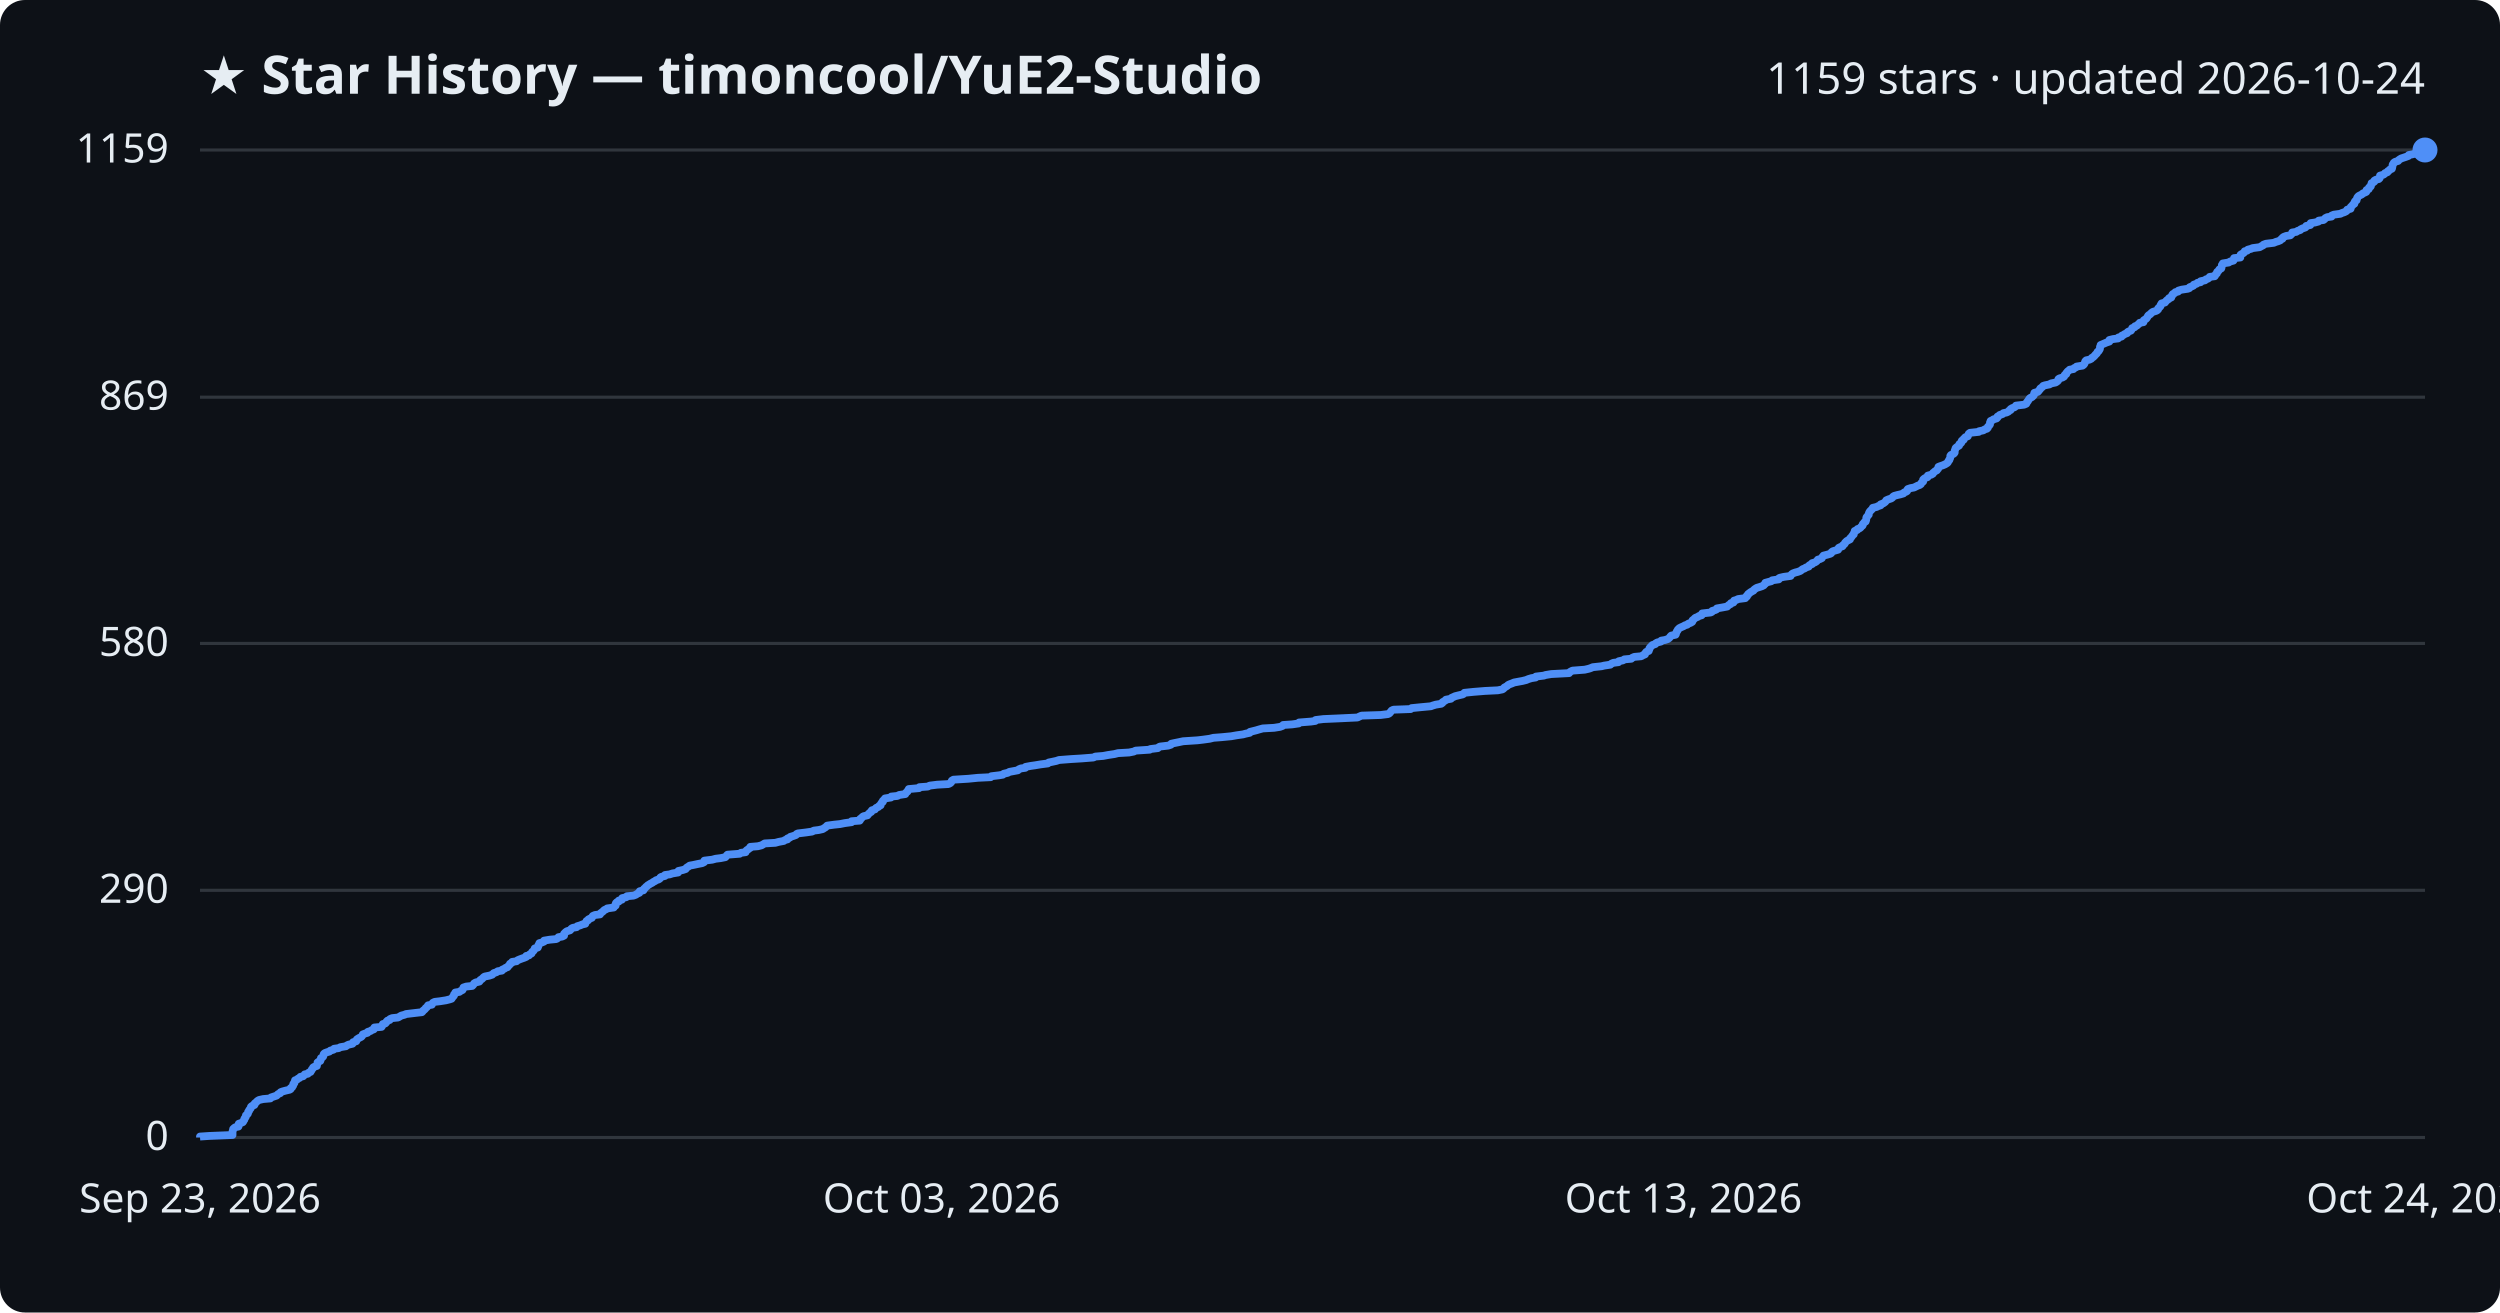
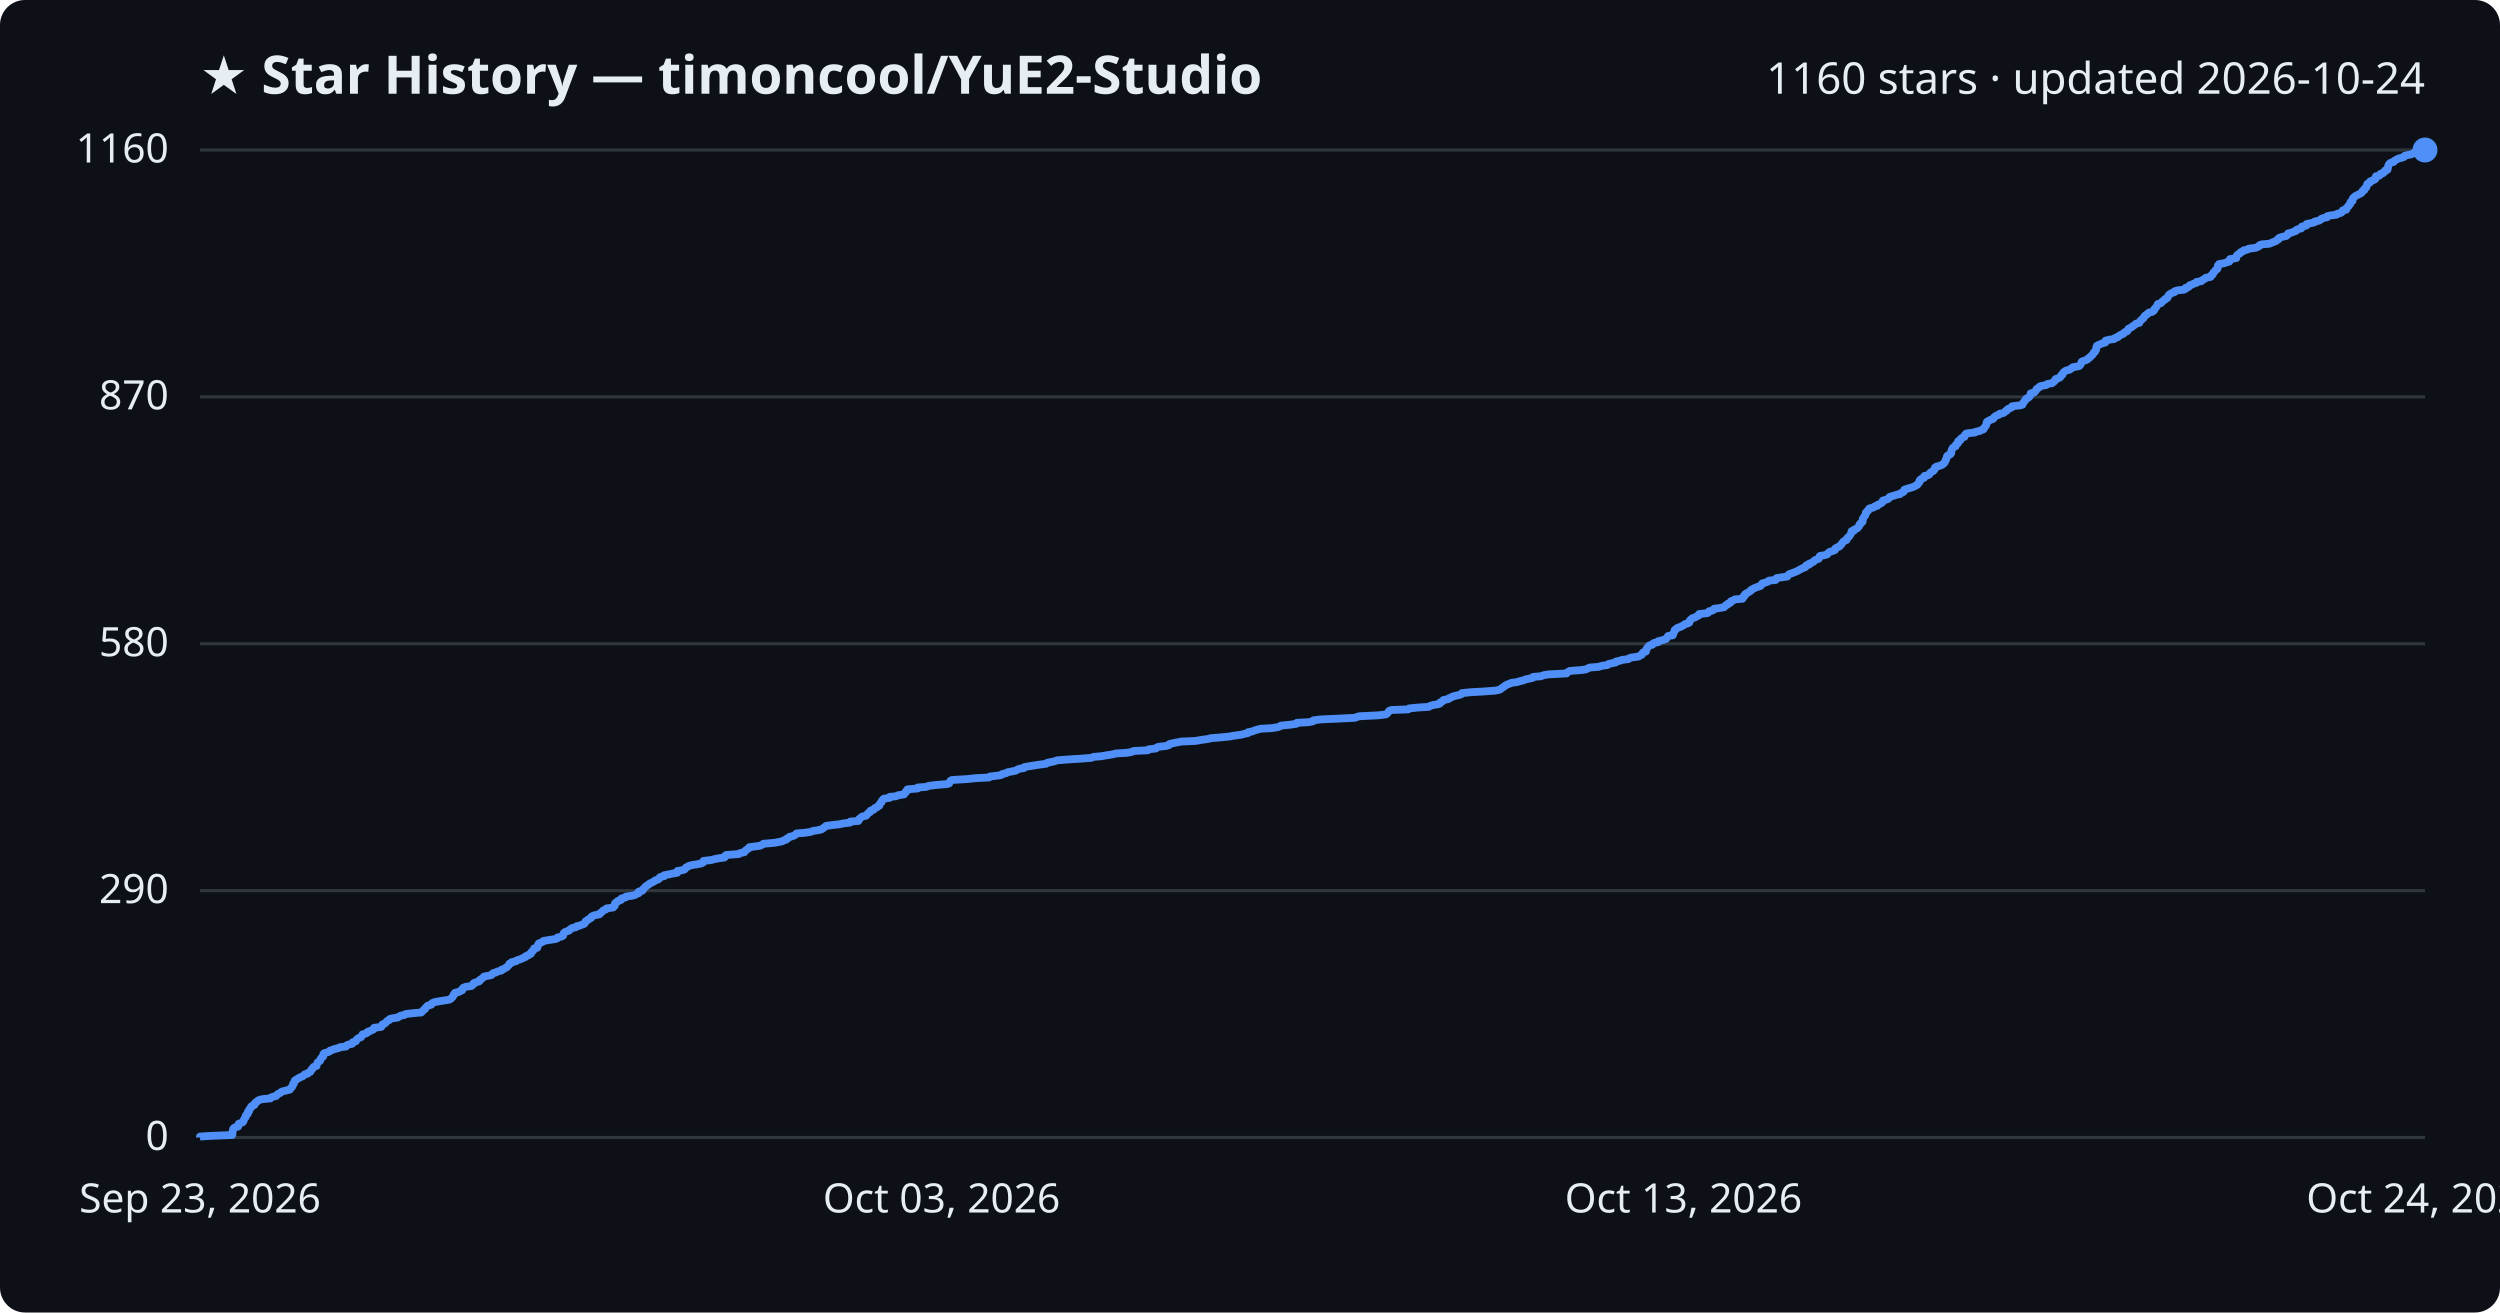
<svg xmlns="http://www.w3.org/2000/svg" viewBox="0 0 800 420" font-family="Segoe UI, sans-serif">
  <rect width="800" height="420" fill="#0d1117" rx="8" />
  <text x="64" y="30" fill="#e6edf3" font-size="17" font-weight="700">★ Star History — timoncool/YuE2-Studio</text>
-   <text x="776" y="30" fill="#e6edf3" font-size="14" text-anchor="end">1159 stars · updated 2026-10-24</text>
+   <text x="776" y="30" fill="#e6edf3" font-size="14" text-anchor="end">1160 stars · updated 2026-10-24</text>
  <line x1="64" y1="364.0" x2="776" y2="364.0" stroke="#30363d" stroke-width="1" />
  <text x="54" y="368.0" fill="#e6edf3" font-size="13" text-anchor="end">0</text>
-   <line x1="64" y1="284.9" x2="776" y2="284.9" stroke="#30363d" stroke-width="1" />
-   <text x="54" y="288.9" fill="#e6edf3" font-size="13" text-anchor="end">290</text>
-   <line x1="64" y1="205.9" x2="776" y2="205.9" stroke="#30363d" stroke-width="1" />
-   <text x="54" y="209.9" fill="#e6edf3" font-size="13" text-anchor="end">580</text>
-   <line x1="64" y1="127.1" x2="776" y2="127.1" stroke="#30363d" stroke-width="1" />
-   <text x="54" y="131.1" fill="#e6edf3" font-size="13" text-anchor="end">869</text>
+   <line x1="64" y1="285.0" x2="776" y2="285.0" stroke="#30363d" stroke-width="1" />
+   <text x="54" y="289.0" fill="#e6edf3" font-size="13" text-anchor="end">290</text>
+   <line x1="64" y1="206.0" x2="776" y2="206.0" stroke="#30363d" stroke-width="1" />
+   <text x="54" y="210.0" fill="#e6edf3" font-size="13" text-anchor="end">580</text>
+   <line x1="64" y1="127.0" x2="776" y2="127.0" stroke="#30363d" stroke-width="1" />
+   <text x="54" y="131.0" fill="#e6edf3" font-size="13" text-anchor="end">870</text>
  <line x1="64" y1="48.0" x2="776" y2="48.0" stroke="#30363d" stroke-width="1" />
-   <text x="54" y="52.0" fill="#e6edf3" font-size="13" text-anchor="end">1159</text>
-   <path d="M64.0,364.0 L64.0,363.7 L67.0,363.5 L74.4,363.2 L74.4,362.9 L74.4,362.6 L74.4,362.4 L74.4,362.1 L74.5,361.8 L74.6,361.5 L74.6,361.3 L74.9,361.0 L75.3,360.7 L76.3,360.5 L76.4,360.2 L76.4,359.9 L76.4,359.6 L77.0,359.4 L77.7,359.1 L77.9,358.8 L78.0,358.5 L78.2,358.3 L78.2,358.0 L78.4,357.7 L78.6,357.5 L78.7,357.2 L78.7,356.9 L79.1,356.6 L79.3,356.4 L79.4,356.1 L79.4,355.8 L79.7,355.5 L79.7,355.3 L79.9,355.0 L80.2,354.7 L80.3,354.5 L80.3,354.2 L80.6,353.9 L81.4,353.6 L81.5,353.4 L81.5,353.1 L81.9,352.8 L82.2,352.5 L82.4,352.3 L82.9,352.0 L84.2,351.7 L86.5,351.5 L86.7,351.2 L87.6,350.9 L88.5,350.6 L88.7,350.4 L89.0,350.1 L89.7,349.8 L89.8,349.5 L90.3,349.3 L91.4,349.0 L92.7,348.7 L93.0,348.5 L93.0,348.2 L93.5,347.9 L93.6,347.6 L93.8,347.4 L93.8,347.1 L93.9,346.8 L94.2,346.6 L94.2,346.3 L94.4,346.0 L94.4,345.7 L95.0,345.5 L95.3,345.2 L95.9,344.9 L96.1,344.6 L97.0,344.4 L97.3,344.1 L97.5,343.8 L98.5,343.6 L98.7,343.3 L99.4,343.0 L99.5,342.7 L99.7,342.5 L99.8,342.2 L100.1,341.9 L100.2,341.6 L100.5,341.4 L101.4,341.1 L101.4,340.8 L101.5,340.6 L101.6,340.3 L101.6,340.0 L102.0,339.7 L102.5,339.5 L102.6,339.2 L102.7,338.9 L102.7,338.6 L103.1,338.4 L103.4,338.1 L103.5,337.8 L103.5,337.6 L103.6,337.3 L103.9,337.0 L104.7,336.7 L105.4,336.5 L105.7,336.2 L106.7,335.9 L106.9,335.6 L108.4,335.4 L108.9,335.1 L110.7,334.8 L110.9,334.6 L111.5,334.3 L112.8,334.0 L113.0,333.7 L113.0,333.5 L114.0,333.2 L114.1,332.9 L114.2,332.6 L114.5,332.4 L115.0,332.1 L115.6,331.8 L115.8,331.6 L116.0,331.3 L116.1,331.0 L116.9,330.7 L117.6,330.5 L117.7,330.2 L118.6,329.9 L119.0,329.6 L119.6,329.4 L119.8,329.1 L119.8,328.8 L122.1,328.6 L122.3,328.3 L122.4,328.0 L122.5,327.7 L123.3,327.5 L123.6,327.2 L123.7,326.9 L124.0,326.6 L124.7,326.4 L124.8,326.1 L125.5,325.8 L127.4,325.6 L127.9,325.3 L128.4,325.0 L129.5,324.7 L129.9,324.5 L132.4,324.2 L135.0,323.9 L135.3,323.6 L135.4,323.4 L135.8,323.1 L136.1,322.8 L136.2,322.6 L136.6,322.3 L136.8,322.0 L137.0,321.7 L138.2,321.5 L138.3,321.2 L138.5,320.9 L139.1,320.6 L140.8,320.4 L142.7,320.1 L143.9,319.8 L144.5,319.6 L144.7,319.3 L144.9,319.0 L145.2,318.7 L145.3,318.5 L145.3,318.2 L145.7,317.9 L145.7,317.6 L147.0,317.4 L147.4,317.1 L148.0,316.8 L148.1,316.6 L148.2,316.3 L148.3,316.0 L149.2,315.7 L151.1,315.5 L151.4,315.2 L151.6,314.9 L151.7,314.7 L152.2,314.4 L153.4,314.1 L153.6,313.8 L153.7,313.6 L154.2,313.3 L154.5,313.0 L154.8,312.7 L155.1,312.5 L156.6,312.2 L157.5,311.9 L157.7,311.7 L158.0,311.4 L158.9,311.1 L159.3,310.8 L160.6,310.6 L160.7,310.3 L161.4,310.0 L161.8,309.7 L162.4,309.5 L162.6,309.2 L162.9,308.9 L163.1,308.7 L163.2,308.4 L163.8,308.1 L163.9,307.8 L165.3,307.6 L165.6,307.3 L166.3,307.0 L167.1,306.7 L167.7,306.5 L168.4,306.2 L168.4,305.9 L169.3,305.7 L169.5,305.4 L170.1,305.1 L170.2,304.8 L170.3,304.6 L170.7,304.3 L170.9,304.0 L171.1,303.7 L171.1,303.5 L172.1,303.2 L172.2,302.9 L172.3,302.7 L172.3,302.4 L172.6,302.1 L172.6,301.8 L173.4,301.6 L174.1,301.3 L174.1,301.0 L175.9,300.7 L178.0,300.5 L178.5,300.2 L178.7,299.9 L179.9,299.7 L180.5,299.4 L180.5,299.1 L180.5,298.8 L180.7,298.6 L181.0,298.3 L181.4,298.0 L182.4,297.7 L182.6,297.5 L182.8,297.2 L183.3,296.9 L184.5,296.7 L184.7,296.4 L185.7,296.1 L186.4,295.8 L187.3,295.6 L187.3,295.3 L187.6,295.0 L187.7,294.7 L188.2,294.5 L188.3,294.2 L188.9,293.9 L189.4,293.7 L189.5,293.4 L189.7,293.1 L190.4,292.8 L192.0,292.6 L192.1,292.3 L192.5,292.0 L192.9,291.7 L193.1,291.5 L193.4,291.2 L194.1,290.9 L194.3,290.7 L196.4,290.4 L196.5,290.1 L197.0,289.8 L197.0,289.6 L197.0,289.3 L197.1,289.0 L197.4,288.7 L198.0,288.5 L198.0,288.2 L199.0,287.9 L199.0,287.7 L199.1,287.4 L200.4,287.1 L200.6,286.8 L202.7,286.6 L203.5,286.3 L203.9,286.0 L204.6,285.7 L204.7,285.5 L204.7,285.2 L205.9,284.9 L206.0,284.7 L206.1,284.4 L206.5,284.1 L206.7,283.8 L207.0,283.6 L207.3,283.3 L207.8,283.0 L208.1,282.8 L208.7,282.5 L209.1,282.2 L209.7,281.9 L209.9,281.7 L210.8,281.4 L211.2,281.1 L211.3,280.8 L211.6,280.6 L212.8,280.3 L212.8,280.0 L214.3,279.8 L215.2,279.5 L217.0,279.2 L217.1,278.9 L217.1,278.7 L218.5,278.4 L219.4,278.1 L219.6,277.8 L219.8,277.6 L220.3,277.3 L220.7,277.0 L221.8,276.8 L223.2,276.5 L224.7,276.2 L225.3,275.9 L225.4,275.7 L225.4,275.4 L227.9,275.1 L229.0,274.8 L230.6,274.6 L232.1,274.3 L232.4,274.0 L232.5,273.8 L232.8,273.5 L236.7,273.2 L237.1,272.9 L238.6,272.7 L238.7,272.4 L238.9,272.1 L239.4,271.8 L239.6,271.6 L240.1,271.3 L240.1,271.0 L242.5,270.8 L243.7,270.5 L244.2,270.2 L244.7,269.9 L248.1,269.7 L249.2,269.4 L250.8,269.1 L251.2,268.8 L252.0,268.6 L252.0,268.3 L252.8,268.0 L252.9,267.8 L253.9,267.5 L254.7,267.2 L254.9,266.9 L255.3,266.7 L257.8,266.4 L259.9,266.1 L260.4,265.8 L262.0,265.6 L263.3,265.3 L263.7,265.0 L264.1,264.8 L264.4,264.5 L264.7,264.2 L266.9,263.9 L268.8,263.7 L270.3,263.4 L272.5,263.1 L272.5,262.8 L275.1,262.6 L275.3,262.3 L275.3,262.0 L275.7,261.8 L275.9,261.5 L276.3,261.2 L277.6,260.9 L277.7,260.7 L278.0,260.4 L278.3,260.1 L278.8,259.8 L278.8,259.6 L279.0,259.3 L280.0,259.0 L280.1,258.8 L280.4,258.5 L281.1,258.2 L281.3,257.9 L281.8,257.7 L281.8,257.4 L282.0,257.1 L282.2,256.8 L282.5,256.6 L282.5,256.3 L282.8,256.0 L283.0,255.8 L283.2,255.5 L285.1,255.2 L285.2,254.9 L287.2,254.7 L287.7,254.4 L289.7,254.1 L289.8,253.8 L290.0,253.6 L290.4,253.3 L290.5,253.0 L290.7,252.8 L290.8,252.5 L294.1,252.2 L294.2,251.9 L296.9,251.7 L297.5,251.4 L299.9,251.1 L303.5,250.9 L304.1,250.6 L304.4,250.3 L304.5,250.0 L304.6,249.8 L305.1,249.5 L309.9,249.2 L312.9,248.9 L317.0,248.7 L317.2,248.4 L319.7,248.1 L320.9,247.9 L321.2,247.6 L322.5,247.3 L323.0,247.0 L324.1,246.8 L325.7,246.5 L326.0,246.2 L326.7,245.9 L328.1,245.7 L328.2,245.4 L329.8,245.1 L331.2,244.9 L333.0,244.6 L335.3,244.3 L335.6,244.0 L336.6,243.8 L338.0,243.5 L338.9,243.2 L342.8,242.9 L346.1,242.7 L349.9,242.4 L350.5,242.1 L353.0,241.9 L354.6,241.6 L356.6,241.3 L357.8,241.0 L361.3,240.8 L362.8,240.5 L363.4,240.2 L367.9,239.9 L368.1,239.7 L370.5,239.4 L370.8,239.1 L371.2,238.9 L373.8,238.6 L374.7,238.3 L374.8,238.0 L375.7,237.8 L377.2,237.5 L378.6,237.2 L383.2,236.9 L384.9,236.7 L387.1,236.4 L388.3,236.1 L390.9,235.9 L394.0,235.6 L395.7,235.3 L397.8,235.0 L398.5,234.8 L399.9,234.5 L400.0,234.2 L401.2,233.9 L402.0,233.7 L403.0,233.4 L404.1,233.1 L407.7,232.9 L409.6,232.6 L410.4,232.3 L410.6,232.0 L413.5,231.8 L415.6,231.5 L415.7,231.2 L419.5,230.9 L420.9,230.7 L421.0,230.4 L423.5,230.1 L428.1,229.9 L434.4,229.6 L435.0,229.3 L435.7,229.0 L441.8,228.8 L444.2,228.5 L444.7,228.2 L444.9,227.9 L445.1,227.7 L445.3,227.4 L445.9,227.1 L451.4,226.9 L451.7,226.6 L454.7,226.3 L457.9,226.0 L458.4,225.8 L459.4,225.5 L461.2,225.2 L461.6,224.9 L461.6,224.7 L462.1,224.4 L462.6,224.1 L462.7,223.9 L464.3,223.6 L464.5,223.3 L465.2,223.0 L465.6,222.8 L466.8,222.5 L468.1,222.2 L468.5,221.9 L468.6,221.7 L471.5,221.4 L475.2,221.1 L479.3,220.9 L480.8,220.6 L481.2,220.3 L481.4,220.0 L481.8,219.8 L482.3,219.5 L482.6,219.2 L483.0,219.0 L483.8,218.7 L484.5,218.4 L486.1,218.1 L487.2,217.9 L488.4,217.6 L489.1,217.3 L490.1,217.0 L491.4,216.8 L491.5,216.5 L494.0,216.2 L494.6,216.0 L496.4,215.7 L502.1,215.4 L502.3,215.1 L502.6,214.9 L503.2,214.6 L507.1,214.3 L508.4,214.0 L509.0,213.8 L509.7,213.5 L512.5,213.2 L513.3,213.0 L515.3,212.7 L515.6,212.4 L516.3,212.1 L517.9,211.9 L518.0,211.6 L519.4,211.3 L519.8,211.0 L522.0,210.8 L522.3,210.5 L523.0,210.2 L525.2,210.0 L525.7,209.7 L526.4,209.4 L526.4,209.1 L526.6,208.9 L526.8,208.6 L527.6,208.3 L527.6,208.0 L527.8,207.8 L527.8,207.5 L528.0,207.2 L528.2,207.0 L528.5,206.7 L528.8,206.4 L529.7,206.1 L529.8,205.9 L530.3,205.6 L531.5,205.3 L531.6,205.0 L532.8,204.8 L533.7,204.5 L534.1,204.2 L534.3,204.0 L534.5,203.7 L534.8,203.4 L536.2,203.1 L536.3,202.9 L536.3,202.6 L536.5,202.3 L536.6,202.0 L536.8,201.8 L536.9,201.5 L537.2,201.2 L537.4,201.0 L538.0,200.7 L538.7,200.4 L539.2,200.1 L539.9,199.9 L540.2,199.6 L541.0,199.3 L541.5,199.0 L541.6,198.8 L541.6,198.5 L542.0,198.2 L542.2,198.0 L542.5,197.7 L543.3,197.4 L543.7,197.1 L544.5,196.9 L544.7,196.6 L544.7,196.3 L547.4,196.0 L547.8,195.8 L547.9,195.5 L548.9,195.2 L549.3,195.0 L549.4,194.7 L551.1,194.4 L552.7,194.1 L552.9,193.9 L553.2,193.6 L553.8,193.3 L553.9,193.0 L554.7,192.8 L554.8,192.5 L554.9,192.2 L555.6,192.0 L556.2,191.7 L558.5,191.4 L558.6,191.1 L559.0,190.9 L559.0,190.6 L559.4,190.3 L559.4,190.1 L559.8,189.8 L560.2,189.5 L560.7,189.2 L561.1,189.0 L561.3,188.7 L561.7,188.4 L562.2,188.1 L562.9,187.9 L563.8,187.6 L564.4,187.3 L564.5,187.1 L564.9,186.8 L564.9,186.5 L566.0,186.2 L566.8,186.0 L567.1,185.7 L569.2,185.4 L569.2,185.1 L569.5,184.9 L570.8,184.6 L573.0,184.3 L573.1,184.1 L573.3,183.8 L573.7,183.5 L574.5,183.2 L575.3,183.0 L576.1,182.7 L576.5,182.4 L576.9,182.1 L577.5,181.9 L577.9,181.6 L578.8,181.3 L578.8,181.1 L579.1,180.8 L579.9,180.5 L579.9,180.2 L580.7,180.0 L581.2,179.7 L581.5,179.4 L581.7,179.1 L582.4,178.9 L583.0,178.6 L583.1,178.3 L583.3,178.1 L583.5,177.8 L584.7,177.5 L585.7,177.2 L586.0,177.0 L586.1,176.7 L586.5,176.4 L587.5,176.1 L588.2,175.9 L588.2,175.6 L588.4,175.3 L588.8,175.1 L589.6,174.8 L589.7,174.5 L590.1,174.2 L590.3,174.0 L590.4,173.7 L590.7,173.4 L591.0,173.1 L591.4,172.9 L592.0,172.6 L592.0,172.3 L592.2,172.1 L592.5,171.8 L592.7,171.5 L592.9,171.2 L593.2,171.0 L593.2,170.7 L593.4,170.4 L593.5,170.1 L593.5,169.9 L594.3,169.6 L594.4,169.3 L595.0,169.1 L595.4,168.8 L595.6,168.5 L596.0,168.2 L596.1,168.0 L596.1,167.7 L596.4,167.4 L596.6,167.1 L597.0,166.9 L597.1,166.6 L597.2,166.3 L597.2,166.1 L597.2,165.8 L597.3,165.5 L597.6,165.2 L597.7,165.0 L598.0,164.7 L598.0,164.4 L598.1,164.1 L598.2,163.9 L598.4,163.6 L598.7,163.3 L598.9,163.1 L599.2,162.8 L599.3,162.5 L600.6,162.2 L600.9,162.0 L601.8,161.7 L601.8,161.4 L602.6,161.1 L602.9,160.9 L603.3,160.6 L603.5,160.3 L603.6,160.1 L604.3,159.8 L605.2,159.5 L605.6,159.2 L605.7,159.0 L606.1,158.7 L607.2,158.4 L608.1,158.2 L609.1,157.9 L609.3,157.6 L610.1,157.3 L610.3,157.1 L610.3,156.8 L610.5,156.5 L611.4,156.2 L612.5,156.0 L613.1,155.7 L613.7,155.4 L614.3,155.2 L614.7,154.9 L614.8,154.6 L615.1,154.3 L615.4,154.1 L615.4,153.8 L615.4,153.5 L615.7,153.2 L616.0,153.0 L616.8,152.7 L616.9,152.4 L616.9,152.2 L618.0,151.9 L618.5,151.6 L618.6,151.3 L618.9,151.1 L619.2,150.8 L619.8,150.5 L619.9,150.2 L620.2,150.0 L620.3,149.7 L620.3,149.4 L620.8,149.2 L621.7,148.9 L622.4,148.6 L622.9,148.3 L623.2,148.1 L623.4,147.8 L623.5,147.5 L623.8,147.2 L623.8,147.0 L624.0,146.7 L624.1,146.4 L624.1,146.2 L624.1,145.9 L624.3,145.6 L625.0,145.3 L625.3,145.1 L625.5,144.8 L625.5,144.5 L625.5,144.2 L625.6,144.0 L625.7,143.7 L625.8,143.4 L626.0,143.2 L626.4,142.9 L626.9,142.6 L627.0,142.3 L627.0,142.1 L627.5,141.8 L627.7,141.5 L627.7,141.2 L627.8,141.0 L628.4,140.7 L628.4,140.4 L628.7,140.2 L628.9,139.9 L629.7,139.6 L629.8,139.3 L629.9,139.1 L630.0,138.8 L630.4,138.5 L633.2,138.2 L633.3,138.0 L634.7,137.7 L635.1,137.4 L635.8,137.2 L636.1,136.9 L636.1,136.6 L636.4,136.3 L636.6,136.1 L636.8,135.8 L636.8,135.5 L636.8,135.2 L636.9,135.0 L637.0,134.7 L637.7,134.4 L637.9,134.2 L638.9,133.9 L639.2,133.6 L639.2,133.3 L639.6,133.1 L639.9,132.8 L640.8,132.5 L641.1,132.2 L642.1,132.0 L642.7,131.7 L642.9,131.4 L643.4,131.2 L643.4,130.9 L643.9,130.6 L644.7,130.3 L644.9,130.1 L645.1,129.8 L647.7,129.5 L648.4,129.2 L648.5,129.0 L648.6,128.7 L648.9,128.4 L649.0,128.2 L649.2,127.9 L649.4,127.6 L649.7,127.3 L650.2,127.1 L650.5,126.8 L650.8,126.5 L650.9,126.3 L650.9,126.0 L651.0,125.7 L652.1,125.4 L652.3,125.2 L652.5,124.9 L652.8,124.6 L652.9,124.3 L653.2,124.1 L653.6,123.8 L653.8,123.5 L654.4,123.3 L655.9,123.0 L656.3,122.7 L657.8,122.4 L658.1,122.2 L658.5,121.9 L658.7,121.6 L658.7,121.3 L659.0,121.1 L660.0,120.8 L660.5,120.5 L660.6,120.3 L660.7,120.0 L661.2,119.7 L661.2,119.4 L661.4,119.2 L661.6,118.9 L662.0,118.6 L662.3,118.3 L663.5,118.1 L663.7,117.8 L664.4,117.5 L664.5,117.3 L666.4,117.0 L666.8,116.7 L667.0,116.4 L667.1,116.2 L667.2,115.9 L667.3,115.6 L667.6,115.3 L668.6,115.1 L669.2,114.8 L669.4,114.5 L669.8,114.3 L670.1,114.0 L670.4,113.7 L670.6,113.4 L670.9,113.2 L671.1,112.9 L671.2,112.6 L671.6,112.3 L671.7,112.1 L671.9,111.8 L672.0,111.5 L672.0,111.3 L672.0,111.0 L672.2,110.7 L672.2,110.4 L672.7,110.2 L673.4,109.9 L674.1,109.6 L675.0,109.3 L675.0,109.1 L675.0,108.8 L676.2,108.5 L677.8,108.3 L677.9,108.0 L678.9,107.7 L679.0,107.4 L679.5,107.2 L679.9,106.9 L680.7,106.6 L680.8,106.3 L681.1,106.1 L681.9,105.8 L682.1,105.5 L682.2,105.3 L682.3,105.0 L683.1,104.7 L683.2,104.4 L683.8,104.2 L684.1,103.9 L684.5,103.6 L684.7,103.3 L685.9,103.1 L685.9,102.8 L686.0,102.5 L686.3,102.3 L686.8,102.0 L687.0,101.7 L687.2,101.4 L687.3,101.2 L687.5,100.9 L688.0,100.6 L688.3,100.3 L688.5,100.1 L688.9,99.8 L689.9,99.5 L690.3,99.3 L690.6,99.0 L690.6,98.7 L690.9,98.4 L691.2,98.2 L691.4,97.9 L691.4,97.6 L691.6,97.3 L691.7,97.1 L692.8,96.8 L693.0,96.5 L693.2,96.3 L693.5,96.0 L694.0,95.7 L694.1,95.4 L694.8,95.2 L694.8,94.9 L695.1,94.6 L695.1,94.4 L695.3,94.1 L695.9,93.8 L696.1,93.5 L697.0,93.3 L697.1,93.0 L698.1,92.7 L700.1,92.4 L700.6,92.2 L700.7,91.9 L701.5,91.6 L701.9,91.4 L702.0,91.1 L702.9,90.8 L703.2,90.5 L704.2,90.3 L704.2,90.0 L705.6,89.7 L705.9,89.4 L706.5,89.2 L706.9,88.9 L707.1,88.6 L708.7,88.4 L708.9,88.1 L709.0,87.8 L709.4,87.5 L709.4,87.3 L709.5,87.0 L709.9,86.7 L710.1,86.4 L710.2,86.2 L710.8,85.9 L710.9,85.6 L710.9,85.4 L711.0,85.1 L711.0,84.8 L711.3,84.5 L711.3,84.3 L713.2,84.0 L713.6,83.7 L714.7,83.4 L714.8,83.2 L714.8,82.9 L714.9,82.6 L716.9,82.4 L716.9,82.1 L716.9,81.8 L717.0,81.5 L717.3,81.3 L717.9,81.0 L718.2,80.7 L718.3,80.4 L719.1,80.2 L719.3,79.9 L720.4,79.6 L720.8,79.4 L723.1,79.1 L723.6,78.8 L724.2,78.5 L724.3,78.3 L725.1,78.0 L727.6,77.7 L728.3,77.4 L729.0,77.2 L729.7,76.9 L729.9,76.6 L730.4,76.4 L730.4,76.1 L730.8,75.8 L731.6,75.5 L732.9,75.3 L733.2,75.0 L733.5,74.7 L733.5,74.4 L734.8,74.2 L735.2,73.9 L736.1,73.6 L736.2,73.4 L736.8,73.1 L737.7,72.8 L738.0,72.5 L738.0,72.3 L739.3,72.0 L739.3,71.7 L739.4,71.4 L740.8,71.2 L741.9,70.9 L742.0,70.6 L743.5,70.4 L743.9,70.1 L744.1,69.8 L744.7,69.5 L746.1,69.3 L746.1,69.0 L746.8,68.7 L749.0,68.4 L749.3,68.2 L750.2,67.9 L750.8,67.6 L751.0,67.4 L751.1,67.1 L752.2,66.8 L752.2,66.5 L752.2,66.3 L752.5,66.0 L752.8,65.7 L753.0,65.4 L753.4,65.2 L753.4,64.9 L753.5,64.6 L753.6,64.4 L754.1,64.1 L754.1,63.8 L754.3,63.5 L754.3,63.3 L754.5,63.0 L754.8,62.7 L755.2,62.5 L755.8,62.2 L756.1,61.9 L756.8,61.6 L757.2,61.4 L757.3,61.1 L757.3,60.8 L758.0,60.5 L758.0,60.3 L758.1,60.0 L758.6,59.7 L758.7,59.5 L758.7,59.2 L758.9,58.9 L758.9,58.6 L759.4,58.4 L759.8,58.1 L759.8,57.8 L760.3,57.5 L761.2,57.3 L761.5,57.0 L761.5,56.7 L761.6,56.5 L761.6,56.2 L762.7,55.9 L763.1,55.6 L763.2,55.4 L764.0,55.1 L764.1,54.8 L764.6,54.5 L764.7,54.3 L765.4,54.0 L765.5,53.7 L765.5,53.5 L765.6,53.2 L765.6,52.9 L765.7,52.6 L765.9,52.4 L766.0,52.1 L766.4,51.8 L767.4,51.5 L767.5,51.3 L767.9,51.0 L768.4,50.7 L769.0,50.5 L769.9,50.2 L770.7,49.9 L770.8,49.6 L771.9,49.4 L773.1,49.1 L773.6,48.8 L774.7,48.5 L776.0,48.3 L776.0,48.0 L776.0,48.0" fill="none" stroke="#4f8ff7" stroke-width="2.5" stroke-linejoin="round" />
+   <text x="54" y="52.0" fill="#e6edf3" font-size="13" text-anchor="end">1160</text>
+   <path d="M64.0,364.0 L64.0,363.7 L67.0,363.5 L74.3,363.2 L74.4,362.9 L74.4,362.6 L74.4,362.4 L74.4,362.1 L74.5,361.8 L74.6,361.5 L74.6,361.3 L74.8,361.0 L75.3,360.7 L76.2,360.5 L76.3,360.2 L76.3,359.9 L76.4,359.6 L77.0,359.4 L77.7,359.1 L77.9,358.8 L77.9,358.6 L78.1,358.3 L78.2,358.0 L78.4,357.7 L78.6,357.5 L78.6,357.2 L78.7,356.9 L79.1,356.6 L79.3,356.4 L79.3,356.1 L79.3,355.8 L79.7,355.6 L79.7,355.3 L79.8,355.0 L80.1,354.7 L80.3,354.5 L80.3,354.2 L80.6,353.9 L81.4,353.6 L81.5,353.4 L81.5,353.1 L81.8,352.8 L82.2,352.6 L82.4,352.3 L82.9,352.0 L84.1,351.7 L86.5,351.5 L86.7,351.2 L87.6,350.9 L88.4,350.7 L88.6,350.4 L88.9,350.1 L89.6,349.8 L89.8,349.6 L90.2,349.3 L91.4,349.0 L92.7,348.7 L92.9,348.5 L93.0,348.2 L93.4,347.9 L93.5,347.7 L93.7,347.4 L93.8,347.1 L93.8,346.8 L94.1,346.6 L94.1,346.3 L94.3,346.0 L94.4,345.7 L94.9,345.5 L95.2,345.2 L95.8,344.9 L96.1,344.7 L96.9,344.4 L97.2,344.1 L97.5,343.8 L98.4,343.6 L98.6,343.3 L99.3,343.0 L99.4,342.8 L99.6,342.5 L99.7,342.2 L100.1,341.9 L100.1,341.7 L100.4,341.4 L101.3,341.1 L101.3,340.8 L101.4,340.6 L101.5,340.3 L101.6,340.0 L101.9,339.8 L102.4,339.5 L102.5,339.2 L102.6,338.9 L102.7,338.7 L103.0,338.4 L103.4,338.1 L103.4,337.8 L103.4,337.6 L103.5,337.3 L103.8,337.0 L104.6,336.8 L105.4,336.5 L105.6,336.2 L106.6,335.9 L106.9,335.7 L108.3,335.4 L108.8,335.1 L110.7,334.9 L110.8,334.6 L111.4,334.3 L112.7,334.0 L112.9,333.8 L112.9,333.5 L113.9,333.2 L114.0,332.9 L114.1,332.7 L114.4,332.4 L114.9,332.1 L115.5,331.9 L115.7,331.6 L115.9,331.3 L116.0,331.0 L116.8,330.8 L117.5,330.5 L117.6,330.2 L118.5,329.9 L118.9,329.7 L119.5,329.4 L119.7,329.1 L119.7,328.9 L122.0,328.6 L122.2,328.3 L122.3,328.0 L122.4,327.8 L123.2,327.5 L123.5,327.2 L123.6,327.0 L123.9,326.7 L124.6,326.4 L124.7,326.1 L125.4,325.9 L127.3,325.6 L127.7,325.3 L128.3,325.0 L129.4,324.8 L129.8,324.5 L132.3,324.2 L134.8,324.0 L135.1,323.7 L135.3,323.4 L135.7,323.1 L136.0,322.9 L136.1,322.6 L136.4,322.3 L136.7,322.0 L136.9,321.8 L138.0,321.5 L138.2,321.2 L138.3,321.0 L139.0,320.7 L140.6,320.4 L142.5,320.1 L143.7,319.9 L144.3,319.6 L144.5,319.3 L144.8,319.1 L145.0,318.8 L145.1,318.5 L145.2,318.2 L145.6,318.0 L145.6,317.7 L146.9,317.4 L147.2,317.1 L147.9,316.9 L147.9,316.6 L148.1,316.3 L148.2,316.1 L149.0,315.8 L150.9,315.5 L151.2,315.2 L151.5,315.0 L151.5,314.7 L152.0,314.4 L153.2,314.1 L153.5,313.9 L153.5,313.6 L154.0,313.3 L154.3,313.1 L154.6,312.8 L154.9,312.5 L156.4,312.2 L157.3,312.0 L157.5,311.7 L157.8,311.4 L158.7,311.2 L159.1,310.9 L160.4,310.6 L160.5,310.3 L161.2,310.1 L161.6,309.8 L162.2,309.5 L162.4,309.2 L162.7,309.0 L162.9,308.7 L163.0,308.4 L163.6,308.2 L163.7,307.9 L165.1,307.6 L165.4,307.3 L166.1,307.1 L166.9,306.8 L167.5,306.5 L168.2,306.2 L168.2,306.0 L169.1,305.7 L169.3,305.4 L169.9,305.2 L170.0,304.9 L170.1,304.6 L170.5,304.3 L170.7,304.1 L170.9,303.8 L170.9,303.5 L171.9,303.3 L172.0,303.0 L172.1,302.7 L172.1,302.4 L172.4,302.2 L172.4,301.9 L173.2,301.6 L173.8,301.3 L173.9,301.1 L175.7,300.8 L177.7,300.5 L178.3,300.3 L178.4,300.0 L179.7,299.7 L180.2,299.4 L180.2,299.2 L180.3,298.9 L180.4,298.6 L180.7,298.3 L181.2,298.1 L182.1,297.8 L182.3,297.5 L182.6,297.3 L183.0,297.0 L184.3,296.7 L184.5,296.4 L185.5,296.2 L186.2,295.9 L187.0,295.6 L187.1,295.4 L187.3,295.1 L187.4,294.8 L188.0,294.5 L188.1,294.3 L188.7,294.0 L189.2,293.7 L189.2,293.4 L189.5,293.2 L190.2,292.9 L191.8,292.6 L191.8,292.4 L192.3,292.1 L192.6,291.8 L192.9,291.5 L193.1,291.3 L193.9,291.0 L194.1,290.7 L196.2,290.4 L196.3,290.2 L196.7,289.9 L196.7,289.6 L196.7,289.4 L196.8,289.1 L197.1,288.8 L197.7,288.5 L197.7,288.3 L198.7,288.0 L198.7,287.7 L198.9,287.5 L200.1,287.2 L200.3,286.9 L202.4,286.6 L203.2,286.4 L203.6,286.1 L204.4,285.8 L204.4,285.5 L204.4,285.3 L205.6,285.0 L205.7,284.7 L205.8,284.5 L206.2,284.2 L206.4,283.9 L206.7,283.6 L207.0,283.4 L207.5,283.1 L207.8,282.8 L208.4,282.5 L208.8,282.3 L209.4,282.0 L209.7,281.7 L210.5,281.5 L210.9,281.2 L211.0,280.9 L211.4,280.6 L212.5,280.4 L212.5,280.1 L214.0,279.8 L214.9,279.6 L216.7,279.3 L216.8,279.0 L216.8,278.7 L218.2,278.5 L219.1,278.2 L219.3,277.9 L219.5,277.6 L220.0,277.4 L220.4,277.1 L221.5,276.8 L222.9,276.6 L224.4,276.3 L225.0,276.0 L225.0,275.7 L225.1,275.5 L227.6,275.2 L228.7,274.9 L230.3,274.6 L231.8,274.4 L232.1,274.1 L232.1,273.8 L232.4,273.6 L236.4,273.3 L236.8,273.0 L238.2,272.7 L238.3,272.5 L238.5,272.2 L239.0,271.9 L239.2,271.7 L239.7,271.4 L239.8,271.1 L242.1,270.8 L243.3,270.6 L243.9,270.3 L244.3,270.0 L247.8,269.7 L248.9,269.5 L250.4,269.2 L250.8,268.9 L251.6,268.7 L251.7,268.4 L252.4,268.1 L252.6,267.8 L253.5,267.6 L254.3,267.3 L254.6,267.0 L254.9,266.7 L257.4,266.5 L259.5,266.2 L260.1,265.9 L261.6,265.7 L262.9,265.4 L263.3,265.1 L263.7,264.8 L264.0,264.6 L264.3,264.3 L266.5,264.0 L268.4,263.8 L269.9,263.5 L272.1,263.2 L272.1,262.9 L274.7,262.7 L274.8,262.4 L274.9,262.1 L275.3,261.8 L275.5,261.6 L275.9,261.3 L277.2,261.0 L277.3,260.8 L277.6,260.5 L277.8,260.2 L278.4,259.9 L278.4,259.7 L278.6,259.4 L279.6,259.1 L279.7,258.8 L279.9,258.6 L280.7,258.3 L280.9,258.0 L281.4,257.8 L281.4,257.5 L281.6,257.2 L281.8,256.9 L282.1,256.7 L282.1,256.4 L282.4,256.1 L282.5,255.9 L282.8,255.6 L284.7,255.3 L284.7,255.0 L286.8,254.8 L287.3,254.5 L289.3,254.2 L289.4,253.9 L289.6,253.7 L290.0,253.4 L290.0,253.1 L290.3,252.9 L290.4,252.6 L293.7,252.3 L293.7,252.0 L296.5,251.8 L297.1,251.5 L299.4,251.2 L303.1,250.9 L303.7,250.7 L303.9,250.4 L304.0,250.1 L304.1,249.9 L304.6,249.6 L309.5,249.3 L312.4,249.0 L316.5,248.8 L316.7,248.5 L319.2,248.2 L320.4,248.0 L320.7,247.7 L322.0,247.4 L322.5,247.1 L323.6,246.9 L325.1,246.6 L325.5,246.3 L326.2,246.0 L327.6,245.8 L327.7,245.5 L329.3,245.2 L330.6,245.0 L332.5,244.7 L334.8,244.4 L335.1,244.1 L336.1,243.9 L337.5,243.6 L338.3,243.3 L342.2,243.0 L345.5,242.8 L349.3,242.5 L349.9,242.2 L352.4,242.0 L354.1,241.7 L356.0,241.4 L357.2,241.1 L360.7,240.9 L362.2,240.6 L362.8,240.3 L367.3,240.1 L367.5,239.8 L369.9,239.5 L370.2,239.2 L370.6,239.0 L373.2,238.7 L374.1,238.4 L374.2,238.1 L375.1,237.9 L376.5,237.6 L378.0,237.3 L382.6,237.1 L384.2,236.8 L386.4,236.5 L387.6,236.2 L390.2,236.0 L393.3,235.7 L395.0,235.4 L397.2,235.1 L397.9,234.9 L399.3,234.6 L399.4,234.3 L400.6,234.1 L401.3,233.8 L402.3,233.5 L403.4,233.2 L407.0,233.0 L408.9,232.7 L409.7,232.4 L409.9,232.2 L412.9,231.9 L414.9,231.6 L415.0,231.3 L418.8,231.1 L420.2,230.8 L420.3,230.5 L422.8,230.2 L427.4,230.0 L433.6,229.7 L434.3,229.4 L435.0,229.2 L441.1,228.9 L443.5,228.6 L443.9,228.3 L444.1,228.1 L444.3,227.8 L444.5,227.5 L445.2,227.2 L450.6,227.0 L450.9,226.7 L453.9,226.4 L457.2,226.2 L457.6,225.9 L458.6,225.6 L460.4,225.3 L460.8,225.1 L460.8,224.8 L461.4,224.5 L461.8,224.3 L461.9,224.0 L463.5,223.7 L463.7,223.4 L464.4,223.2 L464.8,222.9 L466.0,222.6 L467.3,222.3 L467.7,222.1 L467.8,221.8 L470.7,221.5 L474.4,221.3 L478.5,221.0 L479.9,220.7 L480.3,220.4 L480.6,220.2 L481.0,219.9 L481.5,219.6 L481.8,219.3 L482.2,219.1 L483.0,218.8 L483.7,218.5 L485.3,218.3 L486.3,218.0 L487.5,217.7 L488.2,217.4 L489.2,217.2 L490.5,216.9 L490.6,216.6 L493.1,216.4 L493.8,216.1 L495.5,215.8 L501.3,215.5 L501.4,215.3 L501.8,215.0 L502.3,214.7 L506.2,214.4 L507.5,214.2 L508.1,213.9 L508.8,213.6 L511.6,213.4 L512.4,213.1 L514.4,212.8 L514.7,212.5 L515.5,212.3 L517.0,212.0 L517.1,211.7 L518.5,211.4 L518.9,211.2 L521.1,210.9 L521.4,210.6 L522.1,210.4 L524.3,210.1 L524.8,209.8 L525.4,209.5 L525.5,209.3 L525.6,209.0 L525.9,208.7 L526.7,208.5 L526.7,208.2 L526.8,207.9 L526.9,207.6 L527.1,207.4 L527.3,207.1 L527.6,206.8 L527.9,206.5 L528.8,206.3 L528.9,206.0 L529.4,205.7 L530.6,205.5 L530.6,205.2 L531.8,204.9 L532.8,204.6 L533.2,204.4 L533.4,204.1 L533.6,203.8 L533.8,203.5 L535.3,203.3 L535.4,203.0 L535.4,202.7 L535.6,202.5 L535.7,202.2 L535.9,201.9 L535.9,201.6 L536.3,201.4 L536.5,201.1 L537.1,200.8 L537.8,200.6 L538.3,200.3 L538.9,200.0 L539.2,199.7 L540.1,199.5 L540.6,199.2 L540.7,198.9 L540.7,198.6 L541.0,198.4 L541.2,198.1 L541.6,197.8 L542.4,197.6 L542.8,197.3 L543.5,197.0 L543.7,196.7 L543.7,196.5 L546.4,196.2 L546.8,195.9 L546.9,195.6 L547.9,195.4 L548.4,195.1 L548.5,194.8 L550.1,194.6 L551.7,194.3 L552.0,194.0 L552.2,193.7 L552.8,193.5 L552.9,193.2 L553.7,192.9 L553.8,192.7 L553.9,192.4 L554.7,192.1 L555.2,191.8 L557.6,191.6 L557.6,191.3 L558.0,191.0 L558.0,190.7 L558.4,190.5 L558.4,190.2 L558.8,189.9 L559.2,189.7 L559.7,189.4 L560.2,189.1 L560.3,188.8 L560.7,188.6 L561.2,188.3 L561.9,188.0 L562.8,187.7 L563.4,187.5 L563.5,187.2 L563.9,186.9 L563.9,186.7 L565.0,186.4 L565.8,186.1 L566.1,185.8 L568.2,185.6 L568.2,185.3 L568.5,185.0 L569.8,184.8 L571.9,184.5 L572.1,184.2 L572.3,183.9 L572.6,183.7 L573.5,183.4 L574.3,183.1 L575.0,182.8 L575.4,182.6 L575.9,182.3 L576.5,182.0 L576.9,181.8 L577.7,181.5 L577.8,181.2 L578.0,180.9 L578.9,180.7 L578.9,180.4 L579.7,180.1 L580.2,179.8 L580.5,179.6 L580.7,179.3 L581.4,179.0 L582.0,178.8 L582.1,178.5 L582.2,178.2 L582.4,177.9 L583.7,177.7 L584.7,177.4 L584.9,177.1 L585.1,176.9 L585.5,176.6 L586.5,176.3 L587.2,176.0 L587.2,175.8 L587.3,175.5 L587.8,175.2 L588.6,174.9 L588.7,174.7 L589.1,174.4 L589.3,174.1 L589.4,173.9 L589.7,173.6 L589.9,173.3 L590.4,173.0 L590.9,172.8 L591.0,172.5 L591.1,172.2 L591.5,171.9 L591.7,171.7 L591.9,171.4 L592.1,171.1 L592.2,170.9 L592.4,170.6 L592.5,170.3 L592.5,170.0 L593.3,169.8 L593.3,169.5 L594.0,169.2 L594.4,169.0 L594.6,168.7 L594.9,168.4 L595.0,168.1 L595.0,167.9 L595.4,167.6 L595.5,167.3 L596.0,167.0 L596.0,166.8 L596.1,166.5 L596.1,166.2 L596.1,166.0 L596.3,165.7 L596.5,165.4 L596.7,165.1 L596.9,164.9 L597.0,164.6 L597.1,164.3 L597.1,164.0 L597.3,163.8 L597.7,163.5 L597.8,163.2 L598.2,163.0 L598.2,162.7 L599.5,162.4 L599.8,162.1 L600.7,161.9 L600.7,161.6 L601.5,161.3 L601.8,161.1 L602.3,160.8 L602.5,160.5 L602.5,160.2 L603.2,160.0 L604.1,159.7 L604.5,159.4 L604.6,159.1 L605.0,158.9 L606.1,158.6 L607.0,158.3 L608.0,158.1 L608.2,157.8 L609.0,157.5 L609.3,157.2 L609.3,157.0 L609.4,156.7 L610.3,156.4 L611.4,156.1 L612.0,155.9 L612.7,155.6 L613.2,155.3 L613.6,155.1 L613.7,154.8 L614.0,154.5 L614.3,154.2 L614.3,154.0 L614.3,153.7 L614.6,153.4 L614.9,153.2 L615.7,152.9 L615.8,152.6 L615.8,152.3 L616.9,152.1 L617.4,151.8 L617.5,151.5 L617.8,151.2 L618.1,151.0 L618.7,150.7 L618.8,150.4 L619.1,150.2 L619.2,149.9 L619.2,149.6 L619.7,149.3 L620.6,149.1 L621.3,148.8 L621.8,148.5 L622.1,148.2 L622.3,148.0 L622.4,147.7 L622.6,147.4 L622.6,147.2 L622.8,146.9 L622.9,146.6 L623.0,146.3 L623.0,146.1 L623.2,145.8 L623.9,145.5 L624.2,145.3 L624.4,145.0 L624.4,144.7 L624.4,144.4 L624.5,144.2 L624.6,143.9 L624.7,143.6 L624.9,143.3 L625.2,143.1 L625.8,142.8 L625.8,142.5 L625.9,142.3 L626.4,142.0 L626.6,141.7 L626.6,141.4 L626.6,141.2 L627.3,140.9 L627.3,140.6 L627.6,140.3 L627.8,140.1 L628.6,139.8 L628.7,139.5 L628.7,139.3 L628.9,139.0 L629.3,138.7 L632.0,138.4 L632.1,138.2 L633.6,137.9 L634.0,137.6 L634.7,137.4 L634.9,137.1 L635.0,136.8 L635.3,136.5 L635.4,136.3 L635.6,136.0 L635.7,135.7 L635.7,135.4 L635.7,135.2 L635.9,134.9 L636.6,134.6 L636.8,134.4 L637.7,134.1 L638.0,133.8 L638.1,133.5 L638.4,133.3 L638.8,133.0 L639.7,132.7 L639.9,132.4 L641.0,132.2 L641.5,131.9 L641.7,131.6 L642.2,131.4 L642.3,131.1 L642.7,130.8 L643.5,130.5 L643.8,130.3 L643.9,130.0 L646.5,129.7 L647.2,129.5 L647.3,129.2 L647.4,128.9 L647.7,128.6 L647.8,128.4 L648.1,128.1 L648.2,127.8 L648.5,127.5 L649.0,127.3 L649.4,127.0 L649.6,126.7 L649.7,126.5 L649.8,126.2 L649.8,125.9 L650.9,125.6 L651.1,125.4 L651.4,125.1 L651.6,124.8 L651.7,124.5 L652.0,124.3 L652.5,124.0 L652.7,123.7 L653.2,123.5 L654.8,123.2 L655.1,122.9 L656.7,122.6 L656.9,122.4 L657.3,122.1 L657.6,121.8 L657.6,121.6 L657.8,121.3 L658.8,121.0 L659.3,120.7 L659.4,120.5 L659.5,120.2 L660.0,119.9 L660.0,119.6 L660.2,119.4 L660.4,119.1 L660.8,118.8 L661.1,118.6 L662.3,118.3 L662.6,118.0 L663.2,117.7 L663.3,117.5 L665.2,117.2 L665.6,116.9 L665.8,116.6 L665.9,116.4 L666.0,116.1 L666.1,115.8 L666.4,115.6 L667.4,115.3 L668.0,115.0 L668.2,114.7 L668.6,114.5 L668.9,114.2 L669.2,113.9 L669.4,113.7 L669.7,113.4 L669.9,113.1 L670.0,112.8 L670.4,112.6 L670.5,112.3 L670.7,112.0 L670.8,111.7 L670.8,111.5 L670.8,111.2 L671.0,110.9 L671.0,110.7 L671.5,110.4 L672.2,110.1 L672.9,109.8 L673.7,109.6 L673.8,109.3 L673.8,109.0 L675.0,108.7 L676.5,108.5 L676.7,108.2 L677.7,107.9 L677.7,107.7 L678.3,107.4 L678.7,107.1 L679.5,106.8 L679.6,106.6 L679.9,106.3 L680.7,106.0 L680.8,105.8 L681.0,105.5 L681.1,105.2 L681.8,104.9 L682.0,104.7 L682.5,104.4 L682.9,104.1 L683.3,103.8 L683.5,103.6 L684.6,103.3 L684.7,103.0 L684.8,102.8 L685.1,102.5 L685.5,102.2 L685.7,101.9 L686.0,101.7 L686.1,101.4 L686.3,101.1 L686.7,100.8 L687.1,100.6 L687.3,100.3 L687.7,100.0 L688.7,99.8 L689.1,99.5 L689.4,99.2 L689.4,98.9 L689.6,98.7 L689.9,98.4 L690.1,98.1 L690.2,97.9 L690.4,97.6 L690.5,97.3 L691.5,97.0 L691.7,96.8 L691.9,96.5 L692.3,96.2 L692.8,95.9 L692.8,95.7 L693.5,95.4 L693.6,95.1 L693.8,94.9 L693.9,94.6 L694.1,94.3 L694.6,94.0 L694.9,93.8 L695.8,93.5 L695.9,93.2 L696.9,92.9 L698.9,92.7 L699.4,92.4 L699.4,92.1 L700.2,91.9 L700.6,91.6 L700.7,91.3 L701.6,91.0 L701.9,90.8 L702.9,90.5 L702.9,90.2 L704.4,90.0 L704.6,89.7 L705.2,89.4 L705.7,89.1 L705.8,88.9 L707.4,88.6 L707.6,88.3 L707.7,88.0 L708.1,87.8 L708.2,87.5 L708.3,87.2 L708.6,87.0 L708.8,86.7 L709.0,86.4 L709.5,86.1 L709.6,85.9 L709.7,85.6 L709.7,85.3 L709.7,85.0 L710.0,84.8 L710.1,84.5 L711.9,84.2 L712.3,84.0 L713.4,83.7 L713.5,83.4 L713.5,83.1 L713.6,82.9 L715.6,82.6 L715.6,82.3 L715.6,82.1 L715.8,81.8 L716.0,81.5 L716.6,81.2 L716.9,81.0 L717.0,80.7 L717.8,80.4 L718.0,80.1 L719.1,79.9 L719.5,79.6 L721.8,79.3 L722.3,79.1 L722.9,78.8 L723.0,78.5 L723.8,78.2 L726.2,78.0 L726.9,77.7 L727.6,77.4 L728.4,77.1 L728.5,76.9 L729.1,76.6 L729.1,76.3 L729.4,76.1 L730.3,75.8 L731.6,75.5 L731.9,75.2 L732.2,75.0 L732.2,74.7 L733.4,74.4 L733.8,74.2 L734.7,73.9 L734.8,73.6 L735.5,73.3 L736.4,73.1 L736.6,72.8 L736.6,72.5 L738.0,72.2 L738.0,72.0 L738.1,71.7 L739.5,71.4 L740.5,71.2 L740.7,70.9 L742.1,70.6 L742.6,70.3 L742.7,70.1 L743.4,69.8 L744.7,69.5 L744.7,69.2 L745.4,69.0 L747.7,68.7 L747.9,68.4 L748.9,68.2 L749.4,67.9 L749.6,67.6 L749.7,67.3 L750.8,67.1 L750.8,66.8 L750.9,66.5 L751.2,66.3 L751.5,66.0 L751.6,65.7 L752.0,65.4 L752.1,65.2 L752.1,64.9 L752.2,64.6 L752.8,64.3 L752.8,64.1 L752.9,63.8 L752.9,63.5 L753.1,63.3 L753.4,63.0 L753.8,62.7 L754.4,62.4 L754.8,62.2 L755.4,61.9 L755.8,61.6 L755.9,61.3 L756.0,61.1 L756.6,60.8 L756.7,60.5 L756.7,60.3 L757.2,60.0 L757.3,59.7 L757.4,59.4 L757.5,59.2 L757.5,58.9 L758.0,58.6 L758.4,58.4 L758.4,58.1 L759.0,57.8 L759.8,57.5 L760.1,57.3 L760.2,57.0 L760.2,56.7 L760.3,56.4 L761.4,56.2 L761.7,55.9 L761.8,55.6 L762.6,55.4 L762.7,55.1 L763.3,54.8 L763.3,54.5 L764.0,54.3 L764.1,54.0 L764.1,53.7 L764.2,53.4 L764.2,53.2 L764.3,52.9 L764.5,52.6 L764.6,52.4 L765.0,52.1 L766.0,51.8 L766.1,51.5 L766.5,51.3 L767.0,51.0 L767.6,50.7 L768.5,50.5 L769.3,50.2 L769.4,49.9 L770.5,49.6 L771.6,49.4 L772.1,49.1 L773.3,48.8 L774.6,48.5 L774.6,48.3 L776.0,48.0 L776.0,48.0" fill="none" stroke="#4f8ff7" stroke-width="2.5" stroke-linejoin="round" />
  <circle cx="776.0" cy="48.0" r="4" fill="#4f8ff7" />
  <text x="64.0" y="388" fill="#e6edf3" font-size="13" text-anchor="middle">Sep 23, 2026</text>
  <text x="301.3" y="388" fill="#e6edf3" font-size="13" text-anchor="middle">Oct 03, 2026</text>
  <text x="538.7" y="388" fill="#e6edf3" font-size="13" text-anchor="middle">Oct 13, 2026</text>
  <text x="776.0" y="388" fill="#e6edf3" font-size="13" text-anchor="middle">Oct 24, 2026</text>
</svg>
